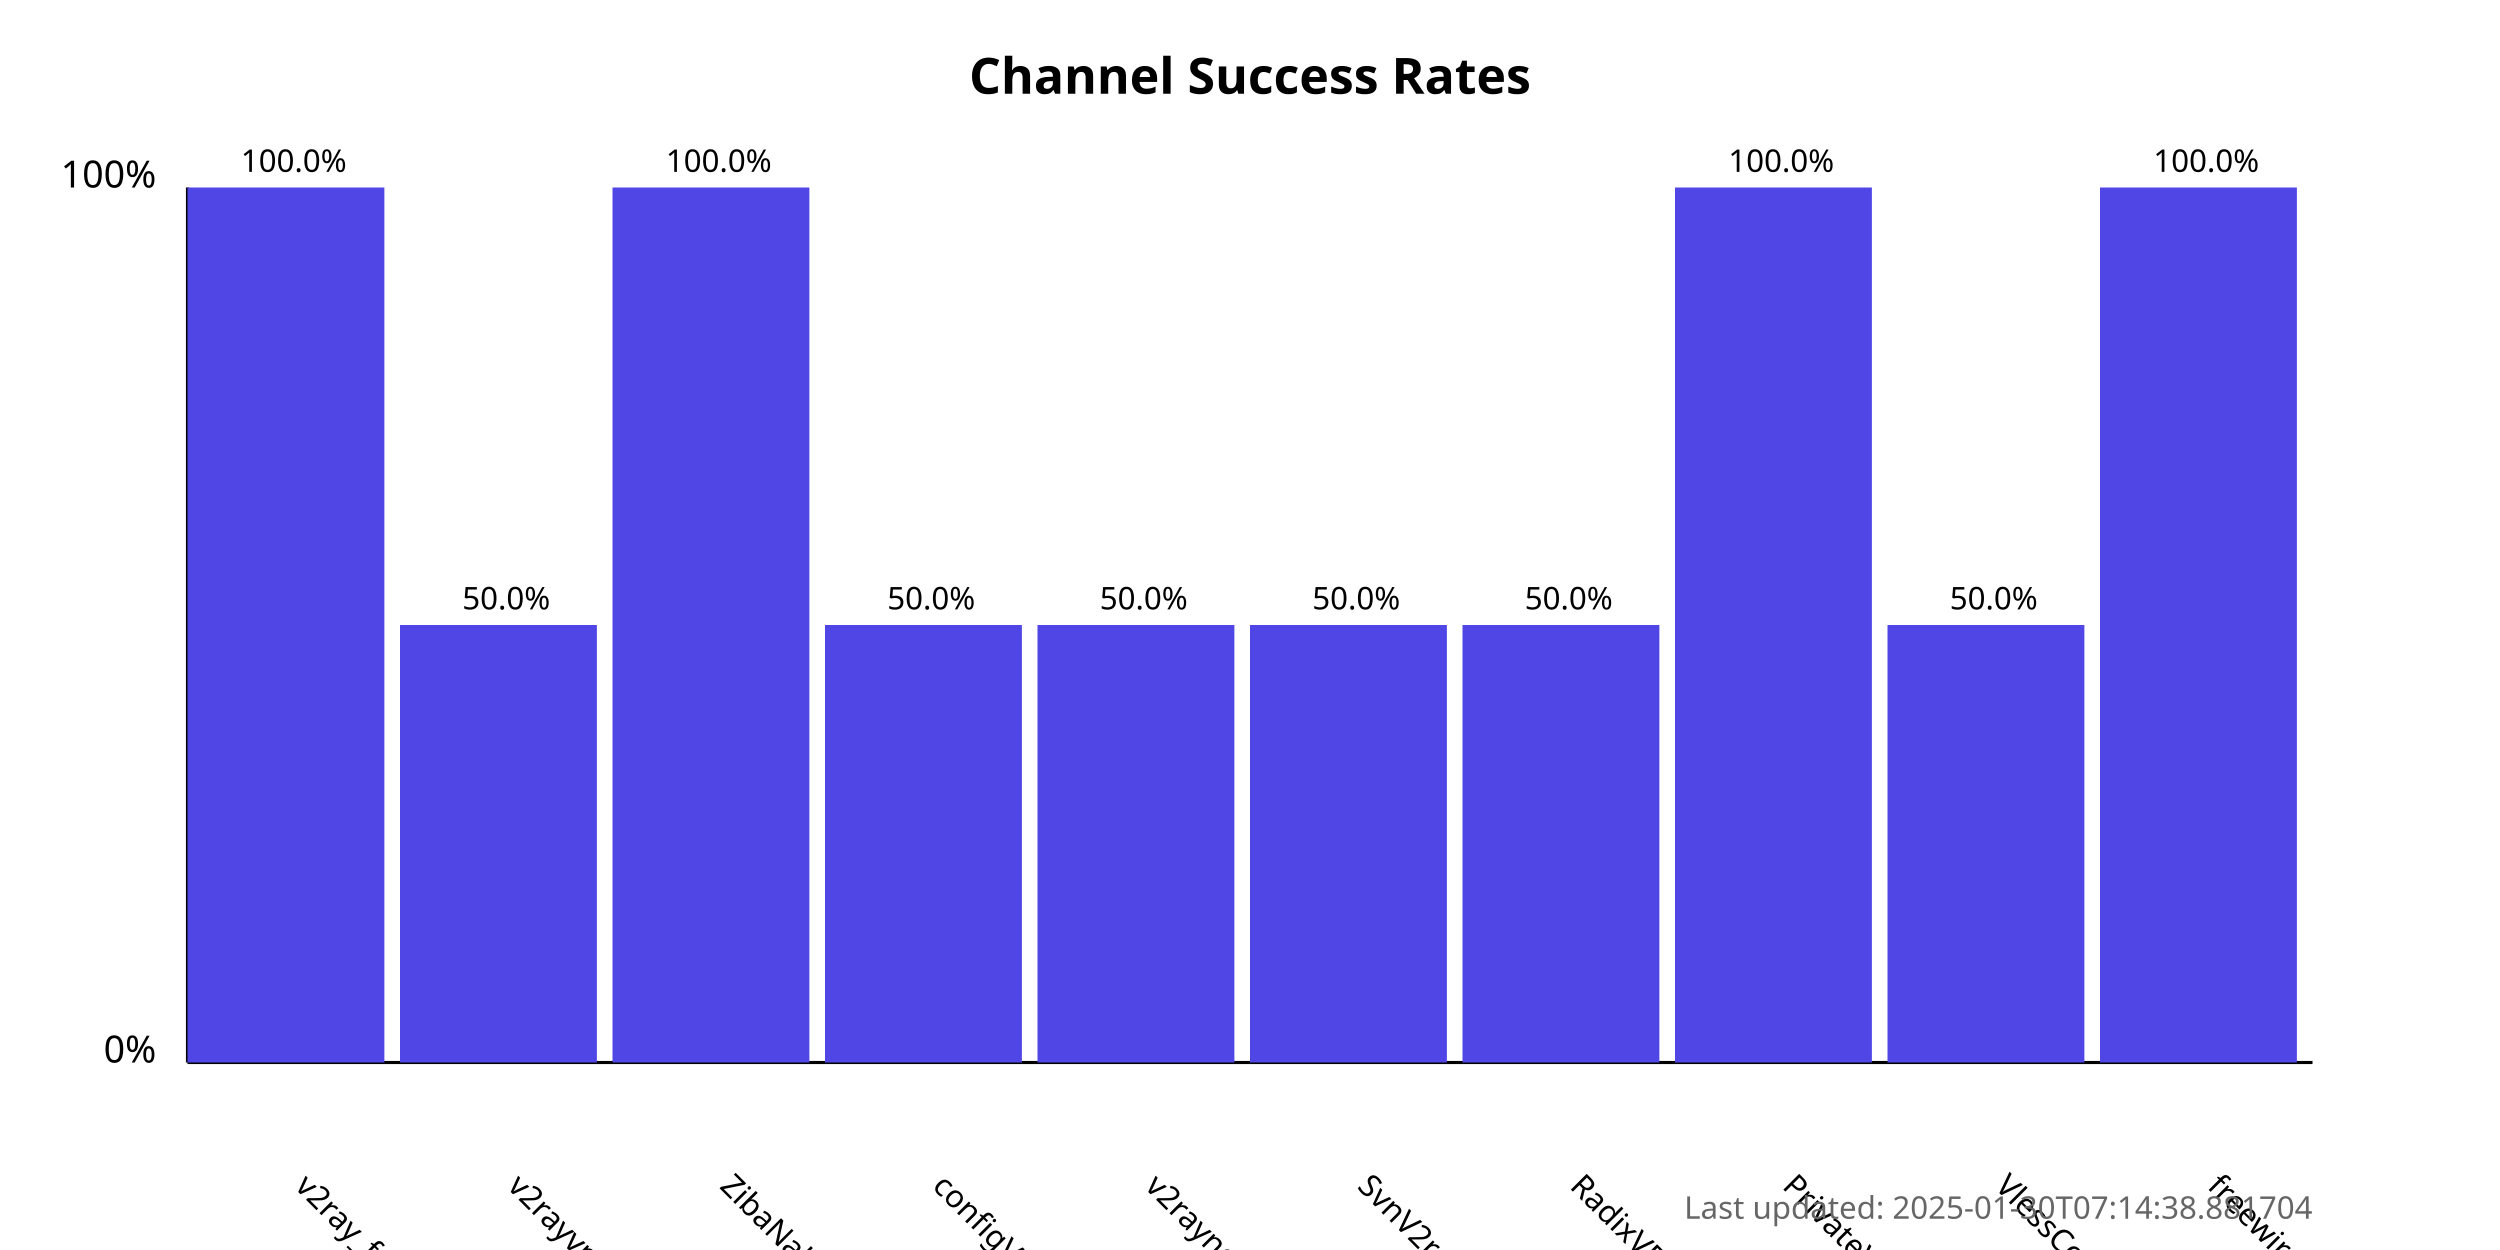
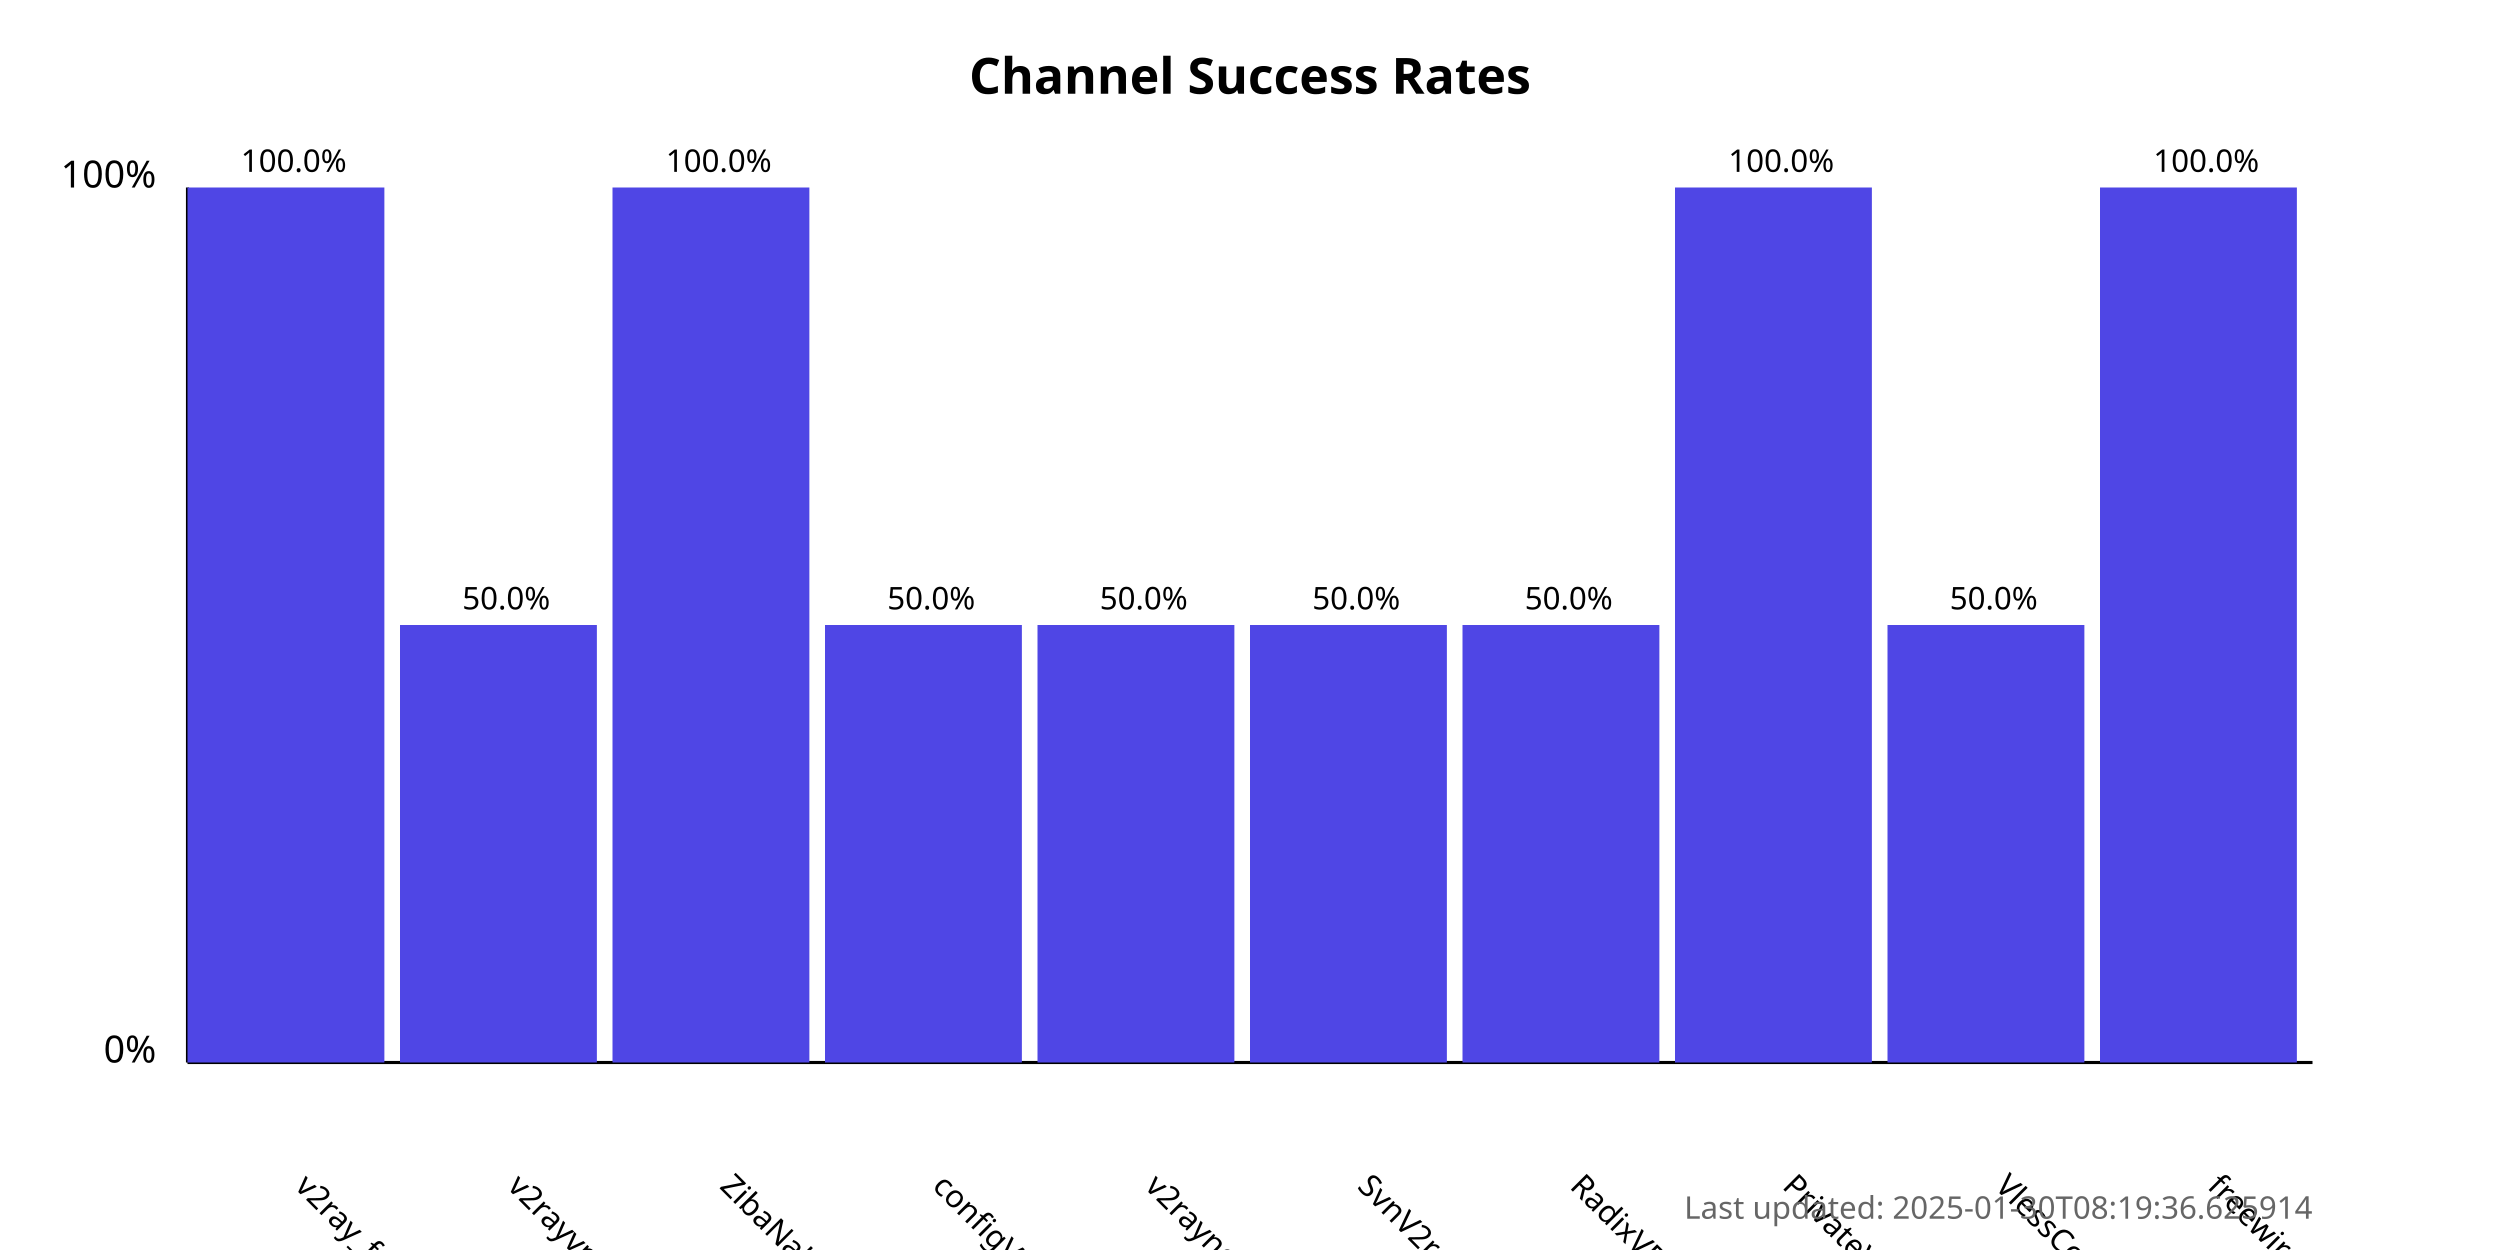
<svg xmlns="http://www.w3.org/2000/svg" width="800" height="400">
  <style>
            .chart-title { font: bold 16px sans-serif; }
            .axis-label { font: 12px sans-serif; }
            .tick-label { font: 10px sans-serif; }
            .bar { fill: #4f46e5; }
            .bar:hover { fill: #6366f1; }
            .timestamp { font: 10px sans-serif; fill: #666; }
        </style>
  <text x="400.0" y="30" text-anchor="middle" class="chart-title">
            Channel Success Rates
        </text>
  <line x1="60" y1="340" x2="60" y2="60" stroke="black" stroke-width="1" />
  <line x1="60" y1="340" x2="740" y2="340" stroke="black" stroke-width="1" />
  <text x="50" y="340" text-anchor="end" class="axis-label">0%</text>
  <text x="50" y="60" text-anchor="end" class="axis-label">100%</text>
  <g>
    <rect x="60" y="60.0" width="63.0" height="280.0" class="bar" />
    <text x="94.0" y="380" transform="rotate(45, 94.0, 380)" text-anchor="start" class="tick-label">
                v2ray_free_conf
            </text>
    <text x="94.0" y="55.0" text-anchor="middle" class="tick-label">
                100.0%
            </text>
  </g>
  <g>
    <rect x="128.0" y="200.0" width="63.0" height="140.0" class="bar" />
    <text x="162.0" y="380" transform="rotate(45, 162.0, 380)" text-anchor="start" class="tick-label">
                v2rayvpno
            </text>
    <text x="162.0" y="195.0" text-anchor="middle" class="tick-label">
                50.0%
            </text>
  </g>
  <g>
    <rect x="196.0" y="60.0" width="63.0" height="280.0" class="bar" />
    <text x="230.0" y="380" transform="rotate(45, 230.0, 380)" text-anchor="start" class="tick-label">
                ZibaNabz
            </text>
    <text x="230.0" y="55.0" text-anchor="middle" class="tick-label">
                100.0%
            </text>
  </g>
  <g>
    <rect x="264.0" y="200.0" width="63.0" height="140.0" class="bar" />
    <text x="298.0" y="380" transform="rotate(45, 298.0, 380)" text-anchor="start" class="tick-label">
                configV2rayForFree
            </text>
    <text x="298.0" y="195.0" text-anchor="middle" class="tick-label">
                50.0%
            </text>
  </g>
  <g>
    <rect x="332.0" y="200.0" width="63.0" height="140.0" class="bar" />
    <text x="366.0" y="380" transform="rotate(45, 366.0, 380)" text-anchor="start" class="tick-label">
                v2rayngvpn
            </text>
    <text x="366.0" y="195.0" text-anchor="middle" class="tick-label">
                50.0%
            </text>
  </g>
  <g>
    <rect x="400.0" y="200.0" width="63.0" height="140.0" class="bar" />
    <text x="434.0" y="380" transform="rotate(45, 434.0, 380)" text-anchor="start" class="tick-label">
                SvnV2ray
            </text>
    <text x="434.0" y="195.0" text-anchor="middle" class="tick-label">
                50.0%
            </text>
  </g>
  <g>
    <rect x="468.0" y="200.0" width="63.0" height="140.0" class="bar" />
    <text x="502.0" y="380" transform="rotate(45, 502.0, 380)" text-anchor="start" class="tick-label">
                RadixVPN
            </text>
    <text x="502.0" y="195.0" text-anchor="middle" class="tick-label">
                50.0%
            </text>
  </g>
  <g>
    <rect x="536.0" y="60.0" width="63.0" height="280.0" class="bar" />
    <text x="570.0" y="380" transform="rotate(45, 570.0, 380)" text-anchor="start" class="tick-label">
                PrivateVPNs
            </text>
    <text x="570.0" y="55.0" text-anchor="middle" class="tick-label">
                100.0%
            </text>
  </g>
  <g>
    <rect x="604.0" y="200.0" width="63.0" height="140.0" class="bar" />
    <text x="638.0" y="380" transform="rotate(45, 638.0, 380)" text-anchor="start" class="tick-label">
                VlessConfig
            </text>
    <text x="638.0" y="195.0" text-anchor="middle" class="tick-label">
                50.0%
            </text>
  </g>
  <g>
    <rect x="672.0" y="60.0" width="63.0" height="280.0" class="bar" />
    <text x="706.0" y="380" transform="rotate(45, 706.0, 380)" text-anchor="start" class="tick-label">
                freewireguard
            </text>
    <text x="706.0" y="55.0" text-anchor="middle" class="tick-label">
                100.0%
            </text>
  </g>
  <text x="740" y="390" text-anchor="end" class="timestamp">
-             Last updated: 2025-01-30T07:14:38.881704
+             Last updated: 2025-01-30T08:19:36.625914
        </text>
</svg>
